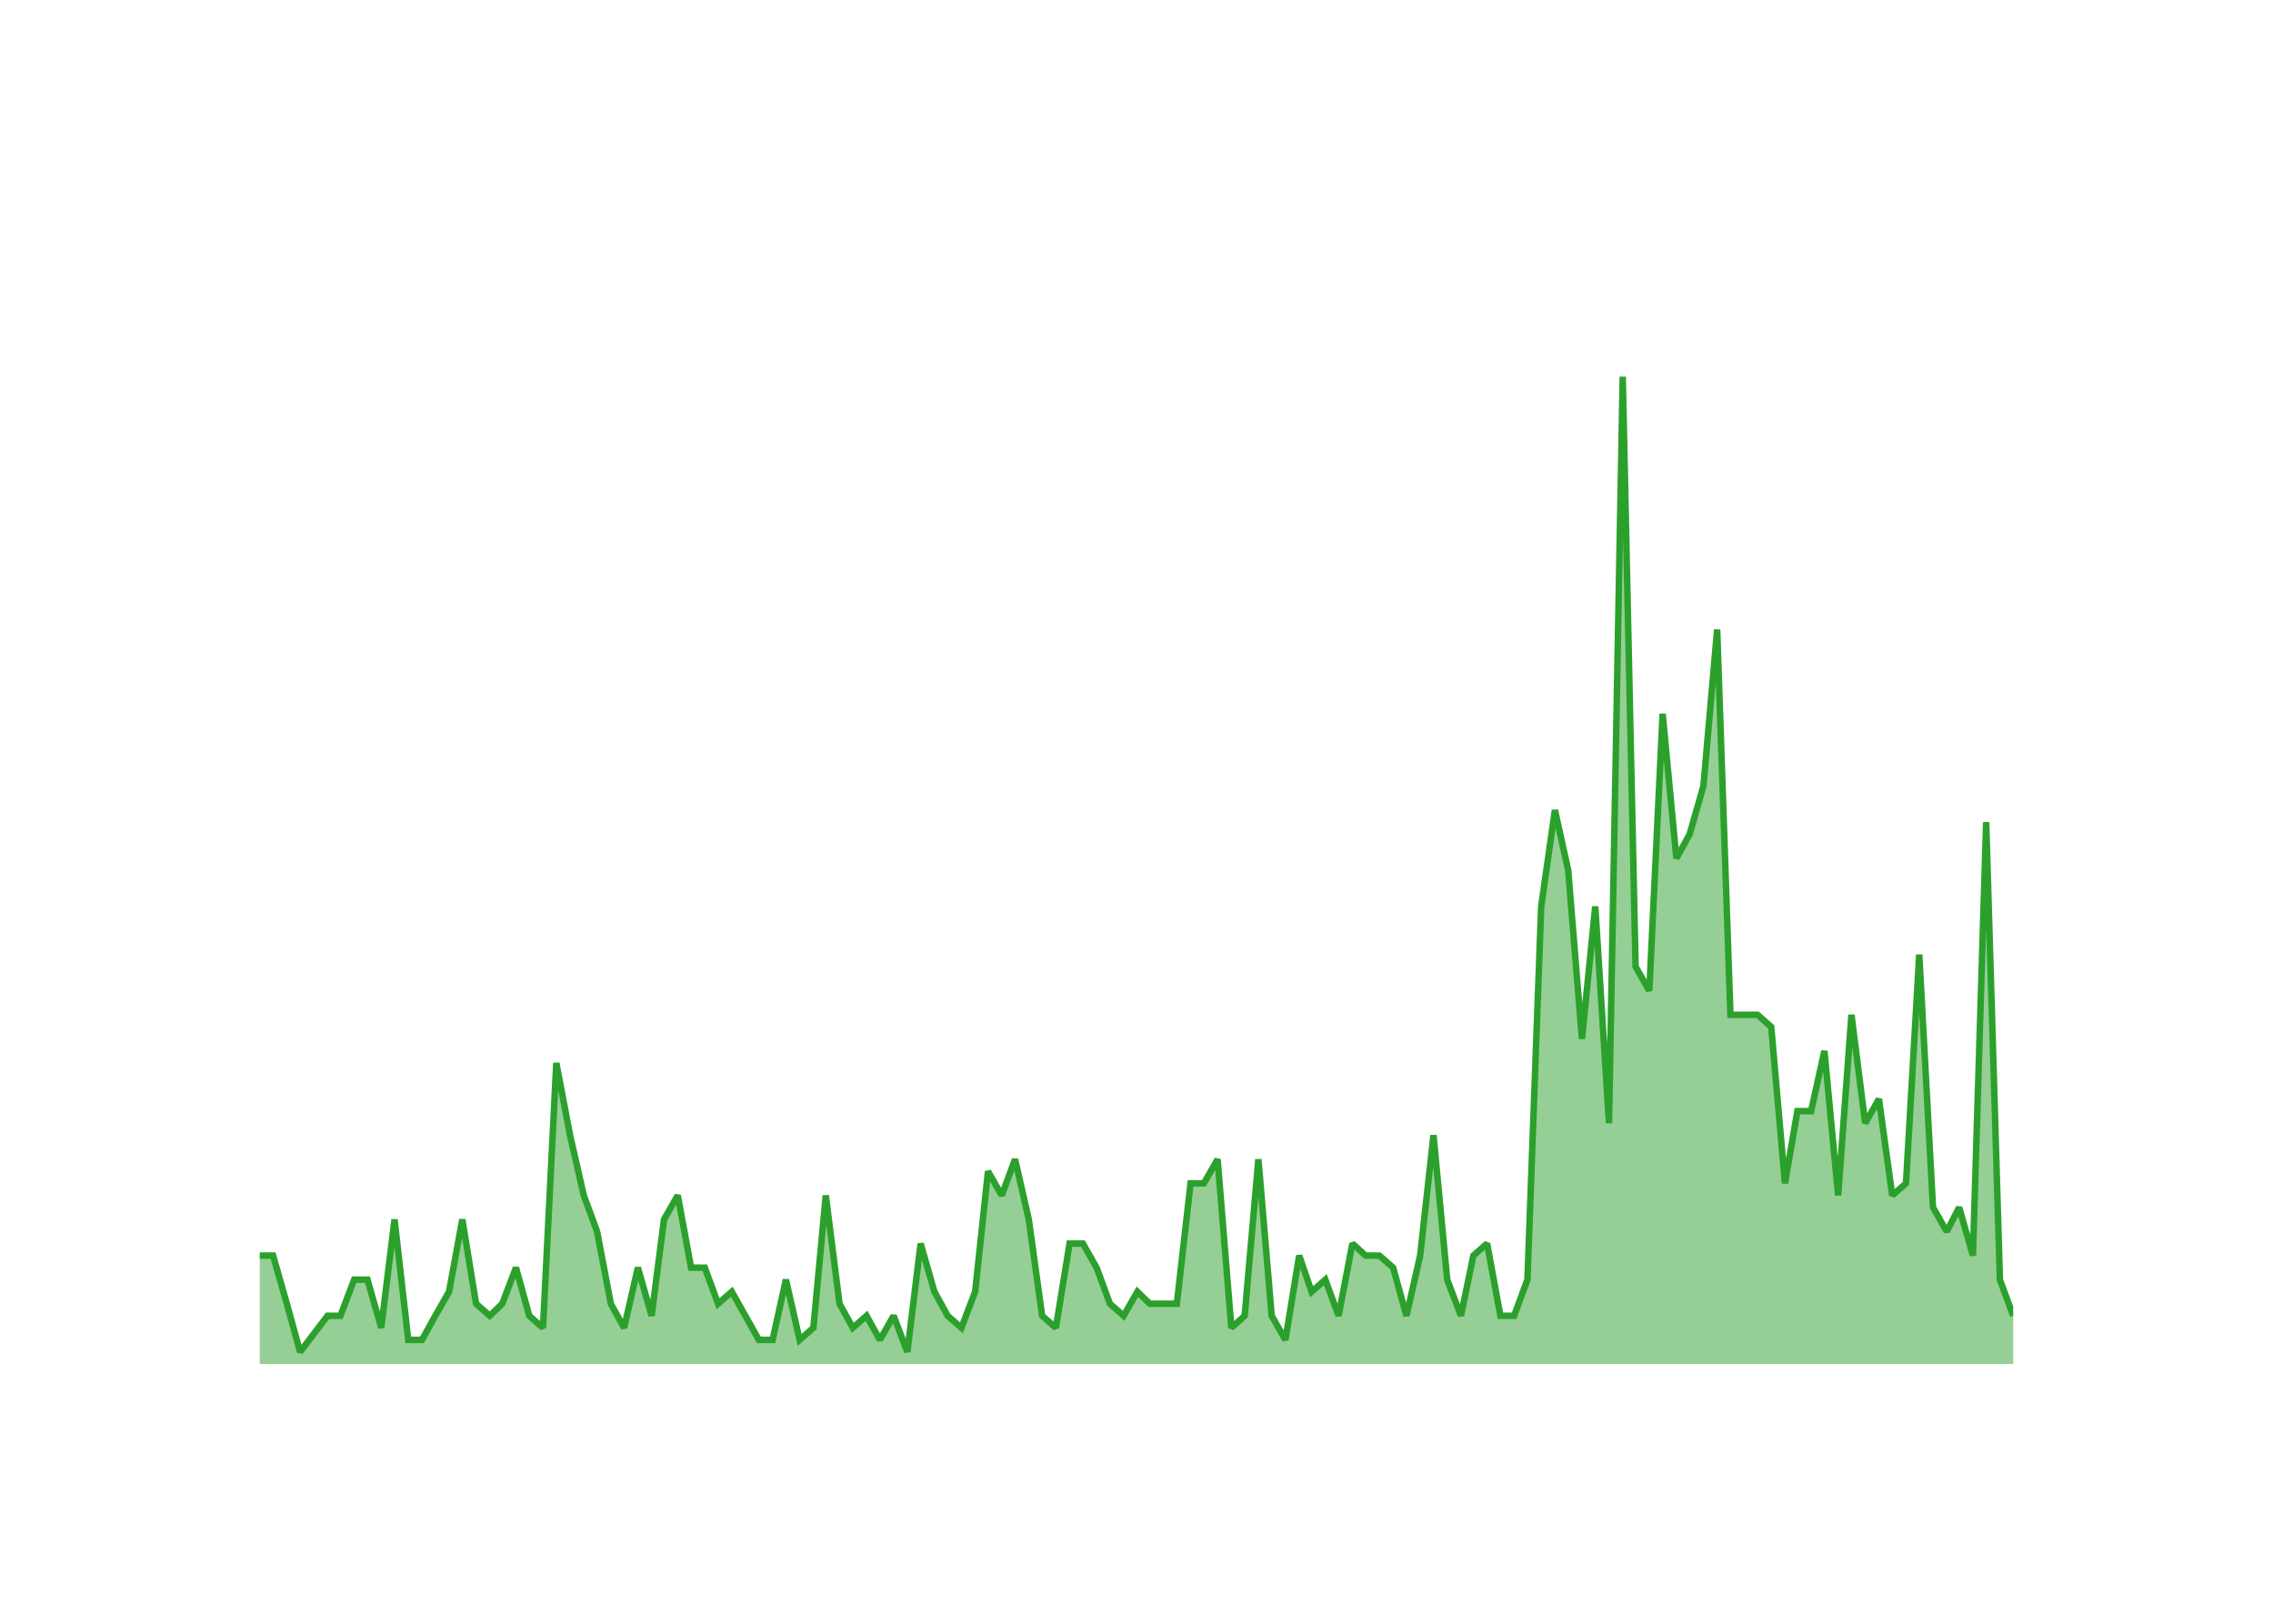
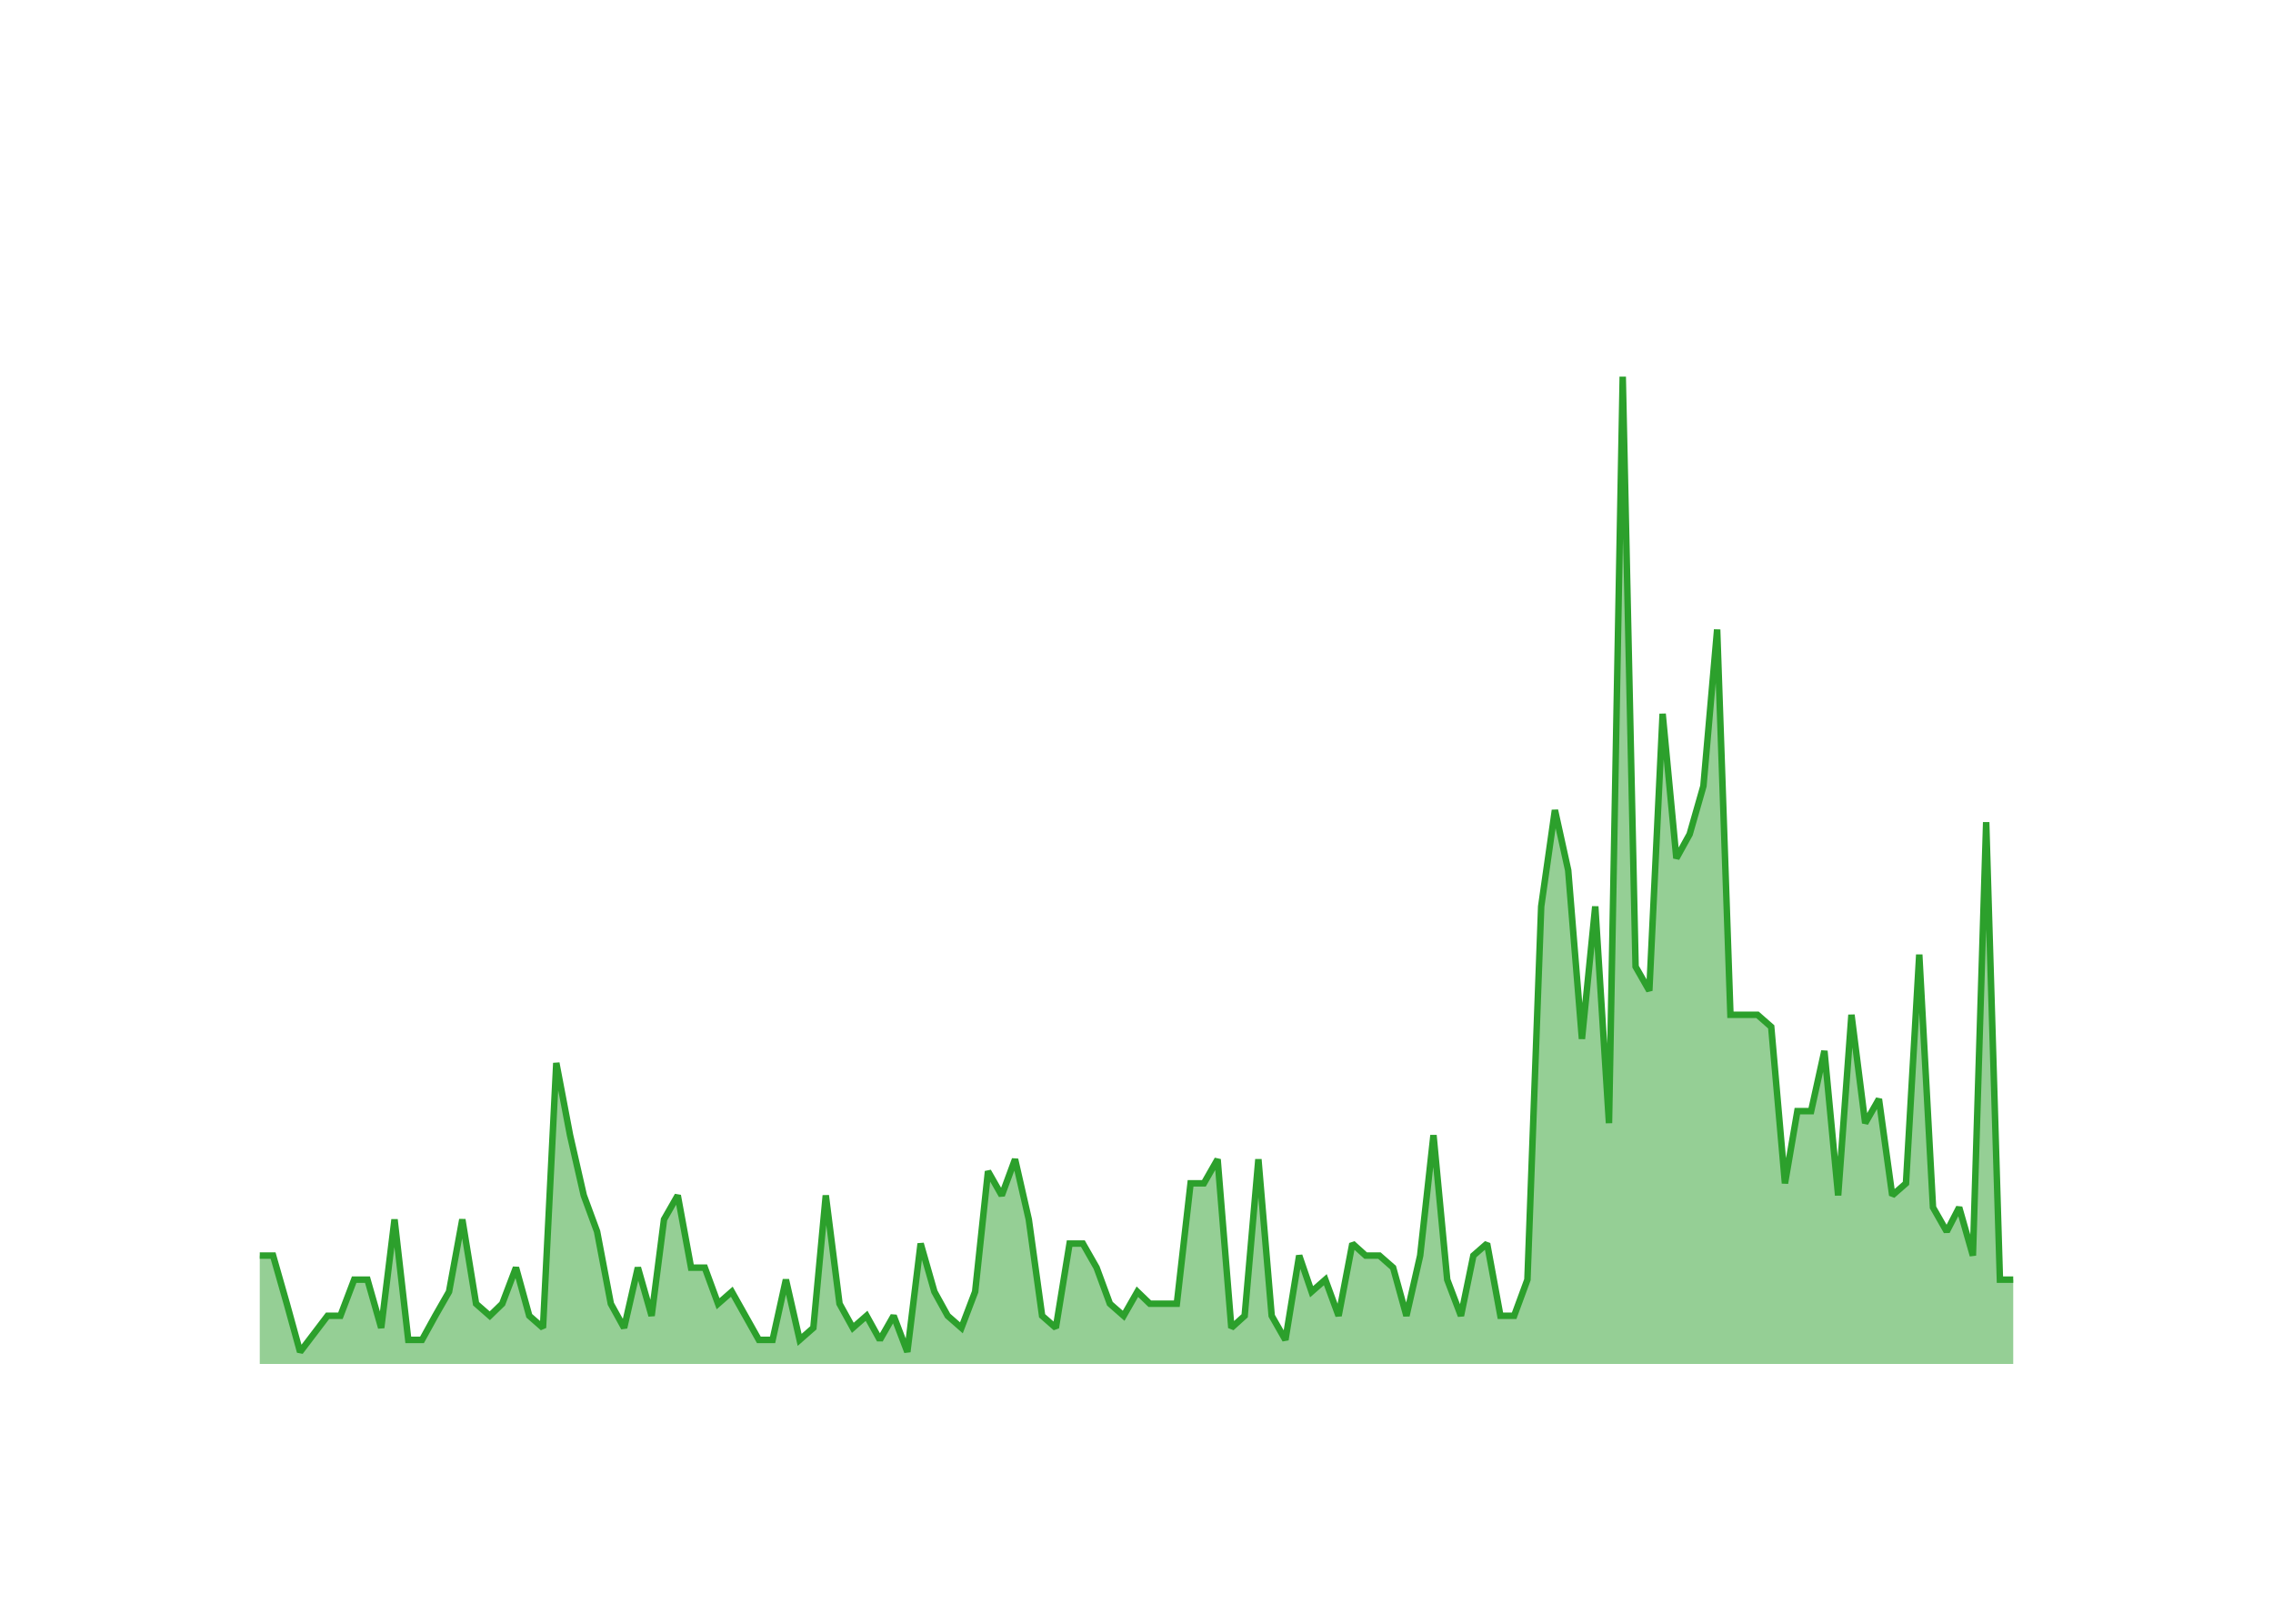
<svg xmlns="http://www.w3.org/2000/svg" class="main-svg" width="700" height="500" style="" viewBox="0 0 700 500">
  <rect x="0" y="0" width="700" height="500" style="fill: rgb(0, 0, 0); fill-opacity: 0;" />
-   <defs id="defs-bce2ee">
+   <defs id="defs-ea6936">
    <g class="clips">
-       <clipPath id="clipbce2eexyplot" class="plotclip">
+       <clipPath id="clipea6936xyplot" class="plotclip">
        <rect width="540" height="320" />
      </clipPath>
-       <clipPath class="axesclip" id="clipbce2eex">
+       <clipPath class="axesclip" id="clipea6936x">
        <rect x="80" y="0" width="540" height="500" />
      </clipPath>
-       <clipPath class="axesclip" id="clipbce2eey">
+       <clipPath class="axesclip" id="clipea6936y">
        <rect x="0" y="100" width="700" height="320" />
      </clipPath>
-       <clipPath class="axesclip" id="clipbce2eexy">
+       <clipPath class="axesclip" id="clipea6936xy">
        <rect x="80" y="100" width="540" height="320" />
      </clipPath>
    </g>
    <g class="gradients" />
    <g class="patterns" />
  </defs>
  <g class="bglayer">
    <rect class="bg" x="80" y="100" width="540" height="320" style="fill: rgb(0, 0, 0); fill-opacity: 0; stroke-width: 0;" />
  </g>
  <g class="layer-below">
    <g class="imagelayer" />
    <g class="shapelayer" />
  </g>
  <g class="cartesianlayer">
    <g class="subplot xy">
      <g class="layer-subplot">
        <g class="shapelayer" />
        <g class="imagelayer" />
      </g>
      <g class="minor-gridlayer">
        <g class="x" />
        <g class="y" />
      </g>
      <g class="gridlayer">
        <g class="x">
          <path class="xgrid crisp" transform="translate(96.65,0)" d="M0,100v320" style="stroke: rgb(255, 255, 255); stroke-opacity: 1; stroke-width: 1px;" />
          <path class="xgrid crisp" transform="translate(196.44,0)" d="M0,100v320" style="stroke: rgb(255, 255, 255); stroke-opacity: 1; stroke-width: 1px;" />
          <path class="xgrid crisp" transform="translate(296.08,0)" d="M0,100v320" style="stroke: rgb(255, 255, 255); stroke-opacity: 1; stroke-width: 1px;" />
          <path class="xgrid crisp" transform="translate(395.86,0)" d="M0,100v320" style="stroke: rgb(255, 255, 255); stroke-opacity: 1; stroke-width: 1px;" />
          <path class="xgrid crisp" transform="translate(495.51,0)" d="M0,100v320" style="stroke: rgb(255, 255, 255); stroke-opacity: 1; stroke-width: 1px;" />
          <path class="xgrid crisp" transform="translate(595.29,0)" d="M0,100v320" style="stroke: rgb(255, 255, 255); stroke-opacity: 1; stroke-width: 1px;" />
        </g>
        <g class="y">
          <path class="ygrid crisp" transform="translate(0,382.93)" d="M80,0h540" style="stroke: rgb(255, 255, 255); stroke-opacity: 1; stroke-width: 1px;" />
          <path class="ygrid crisp" transform="translate(0,345.85)" d="M80,0h540" style="stroke: rgb(255, 255, 255); stroke-opacity: 1; stroke-width: 1px;" />
          <path class="ygrid crisp" transform="translate(0,308.78)" d="M80,0h540" style="stroke: rgb(255, 255, 255); stroke-opacity: 1; stroke-width: 1px;" />
          <path class="ygrid crisp" transform="translate(0,271.71)" d="M80,0h540" style="stroke: rgb(255, 255, 255); stroke-opacity: 1; stroke-width: 1px;" />
          <path class="ygrid crisp" transform="translate(0,234.63)" d="M80,0h540" style="stroke: rgb(255, 255, 255); stroke-opacity: 1; stroke-width: 1px;" />
          <path class="ygrid crisp" transform="translate(0,197.56)" d="M80,0h540" style="stroke: rgb(255, 255, 255); stroke-opacity: 1; stroke-width: 1px;" />
          <path class="ygrid crisp" transform="translate(0,160.49)" d="M80,0h540" style="stroke: rgb(255, 255, 255); stroke-opacity: 1; stroke-width: 1px;" />
          <path class="ygrid crisp" transform="translate(0,123.41)" d="M80,0h540" style="stroke: rgb(255, 255, 255); stroke-opacity: 1; stroke-width: 1px;" />
        </g>
      </g>
      <g class="zerolinelayer">
        <path class="yzl zl crisp" transform="translate(0,420)" d="M80,0h540" style="stroke: rgb(255, 255, 255); stroke-opacity: 1; stroke-width: 2px;" />
      </g>
      <g class="layer-between">
        <g class="shapelayer" />
        <g class="imagelayer" />
      </g>
      <path class="xlines-below" />
      <path class="ylines-below" />
      <g class="overlines-below" />
      <g class="xaxislayer-below" />
      <g class="yaxislayer-below" />
      <g class="overaxes-below" />
      <g class="overplot">
-         <g class="xy" transform="translate(80,100)" clip-path="url(#clipbce2eexyplot)">
+         <g class="xy" transform="translate(80,100)" clip-path="url(#clipea6936xyplot)">
          <g class="scatterlayer mlayer">
-             <g class="trace scatter tracea08478" style="stroke-miterlimit: 2;">
+             <g class="trace scatter tracef8e27e" style="stroke-miterlimit: 2;">
              <g class="fills">
                <g>
-                   <path class="js-fill" d="M540,320L0,320L0,286.63L4.1,286.63L8.33,301.46L12.42,316.29L20.88,305.17L24.84,305.17L29.07,294.05L33.17,294.05L37.4,308.88L41.5,275.51L45.73,312.59L49.96,312.59L54.05,305.17L58.29,297.76L62.38,275.51L66.61,301.46L70.84,305.17L74.67,301.46L78.9,290.34L82.99,305.17L87.22,308.88L91.32,227.32L95.55,249.56L99.78,268.1L103.88,279.22L108.11,301.46L112.2,308.88L116.44,290.34L120.67,305.17L124.49,275.51L128.72,268.1L132.82,290.34L137.05,290.34L141.14,301.46L145.37,297.76L153.7,312.59L157.93,312.59L162.03,294.05L166.26,312.59L170.49,308.88L174.31,268.1L178.54,301.46L182.64,308.88L186.87,305.17L190.97,312.59L195.2,305.17L199.43,316.29L203.52,282.93L207.76,297.76L211.85,305.17L216.08,308.88L220.31,297.76L224.27,260.68L228.5,268.1L232.6,256.98L236.83,275.51L240.93,305.17L245.16,308.88L249.39,282.93L253.48,282.93L257.71,290.34L261.81,301.46L266.04,305.17L270.27,297.76L274.1,301.46L282.42,301.46L286.65,264.39L290.75,264.39L294.98,256.98L299.21,308.88L303.31,305.17L307.54,256.98L311.63,305.17L315.86,312.59L320.1,286.63L323.92,297.76L328.15,294.05L332.24,305.17L336.48,282.93L340.57,286.63L344.8,286.63L349.03,290.34L353.13,305.17L357.36,286.63L361.46,249.56L365.69,294.05L369.92,305.17L373.74,286.63L377.97,282.93L382.07,305.17L386.3,305.17L390.39,294.05L394.63,179.12L398.86,149.46L402.95,168L407.18,219.9L411.28,179.12L415.51,245.85L419.74,16L423.7,197.66L427.93,205.07L432.03,119.8L436.26,164.29L440.35,156.88L444.59,142.05L448.82,93.85L452.91,212.49L461.24,212.49L465.47,216.2L469.7,264.39L473.52,242.15L477.76,242.15L481.85,223.61L486.08,268.1L490.18,212.49L494.41,245.85L498.64,238.44L502.74,268.1L506.97,264.39L511.06,193.95L515.29,271.8L519.52,279.22L523.35,271.8L527.58,286.63L531.67,153.17L535.9,294.05L540,305.17" style="fill: rgb(44, 160, 44); fill-opacity: 0.5; stroke-width: 0;" />
+                   <path class="js-fill" d="M540,320L0,320L0,286.63L4.1,286.63L8.33,301.46L12.42,316.29L20.88,305.17L24.84,305.17L29.07,294.05L33.17,294.05L37.4,308.88L41.5,275.51L45.73,312.59L49.96,312.59L54.05,305.17L58.29,297.76L62.38,275.51L66.61,301.46L70.84,305.17L74.67,301.46L78.9,290.34L82.99,305.17L87.22,308.88L91.32,227.32L95.55,249.56L99.78,268.1L103.88,279.22L108.11,301.46L112.2,308.88L116.44,290.34L120.67,305.17L124.49,275.51L128.72,268.1L132.82,290.34L137.05,290.34L141.14,301.46L145.37,297.76L153.7,312.59L157.93,312.59L162.03,294.05L166.26,312.59L170.49,308.88L174.31,268.1L178.54,301.46L182.64,308.88L186.87,305.17L190.97,312.59L195.2,305.17L199.43,316.29L203.52,282.93L207.76,297.76L211.85,305.17L216.08,308.88L220.31,297.76L224.27,260.68L228.5,268.1L232.6,256.98L236.83,275.51L240.93,305.17L245.16,308.88L249.39,282.93L253.48,282.93L257.71,290.34L261.81,301.46L266.04,305.17L270.27,297.76L274.1,301.46L282.42,301.46L286.65,264.39L290.75,264.39L294.98,256.98L299.21,308.88L303.31,305.17L307.54,256.98L311.63,305.17L315.86,312.59L320.1,286.63L323.92,297.76L328.15,294.05L332.24,305.17L336.48,282.93L340.57,286.63L344.8,286.63L349.03,290.34L353.13,305.17L357.36,286.63L361.46,249.56L365.69,294.05L369.92,305.17L373.74,286.63L377.97,282.93L382.07,305.17L386.3,305.17L390.39,294.05L394.63,179.12L398.86,149.46L402.95,168L407.18,219.9L411.28,179.12L415.51,245.85L419.74,16L423.7,197.66L427.93,205.07L432.03,119.8L436.26,164.29L440.35,156.88L444.59,142.05L448.82,93.85L452.91,212.49L461.24,212.49L465.47,216.2L469.7,264.39L473.52,242.15L477.76,242.15L481.85,223.61L486.08,268.1L490.18,212.49L494.41,245.85L498.64,238.44L502.74,268.1L506.97,264.39L511.06,193.95L515.29,271.8L519.52,279.22L523.35,271.8L527.58,286.63L531.67,153.17L535.9,294.05L540,294.05" style="fill: rgb(44, 160, 44); fill-opacity: 0.5; stroke-width: 0;" />
                </g>
              </g>
              <g class="errorbars" />
              <g class="lines">
-                 <path class="js-line" d="M0,286.63L4.1,286.63L8.33,301.46L12.42,316.29L20.88,305.17L24.84,305.17L29.07,294.05L33.17,294.05L37.4,308.88L41.5,275.51L45.73,312.59L49.96,312.59L54.05,305.17L58.29,297.76L62.38,275.51L66.61,301.46L70.84,305.17L74.67,301.46L78.9,290.34L82.99,305.17L87.22,308.88L91.32,227.32L95.55,249.56L99.78,268.1L103.88,279.22L108.11,301.46L112.2,308.88L116.44,290.34L120.67,305.17L124.49,275.51L128.72,268.1L132.82,290.34L137.05,290.34L141.14,301.46L145.37,297.76L153.7,312.59L157.93,312.59L162.03,294.05L166.26,312.59L170.49,308.88L174.31,268.1L178.54,301.46L182.64,308.88L186.87,305.17L190.97,312.59L195.2,305.17L199.43,316.29L203.52,282.93L207.76,297.76L211.85,305.17L216.08,308.88L220.31,297.76L224.27,260.68L228.5,268.1L232.6,256.98L236.83,275.51L240.93,305.17L245.16,308.88L249.39,282.93L253.48,282.93L257.71,290.34L261.81,301.46L266.04,305.17L270.27,297.76L274.1,301.46L282.42,301.46L286.65,264.39L290.75,264.39L294.98,256.98L299.21,308.88L303.31,305.17L307.54,256.98L311.63,305.17L315.86,312.59L320.1,286.63L323.92,297.76L328.15,294.05L332.24,305.17L336.48,282.93L340.57,286.63L344.8,286.63L349.03,290.34L353.13,305.17L357.36,286.63L361.46,249.56L365.69,294.05L369.92,305.17L373.74,286.63L377.97,282.93L382.07,305.17L386.3,305.17L390.39,294.05L394.63,179.12L398.86,149.46L402.95,168L407.18,219.9L411.28,179.12L415.51,245.85L419.74,16L423.7,197.66L427.93,205.07L432.03,119.8L436.26,164.29L440.35,156.88L444.59,142.05L448.82,93.85L452.91,212.49L461.24,212.49L465.47,216.2L469.7,264.39L473.52,242.15L477.76,242.15L481.85,223.61L486.08,268.1L490.18,212.49L494.41,245.85L498.64,238.44L502.74,268.1L506.97,264.39L511.06,193.95L515.29,271.8L519.52,279.22L523.35,271.8L527.58,286.63L531.67,153.17L535.9,294.05L540,305.17" style="vector-effect: none; fill: none; stroke: rgb(44, 160, 44); stroke-opacity: 1; stroke-width: 2px; opacity: 1;" />
+                 <path class="js-line" d="M0,286.63L4.1,286.63L8.33,301.46L12.42,316.29L20.88,305.17L24.84,305.17L29.07,294.05L33.17,294.05L37.4,308.88L41.5,275.51L45.73,312.59L49.96,312.59L54.05,305.17L58.29,297.76L62.38,275.51L66.61,301.46L70.84,305.17L74.67,301.46L78.9,290.34L82.99,305.17L87.22,308.88L91.32,227.32L95.55,249.56L99.78,268.1L103.88,279.22L108.11,301.46L112.2,308.88L116.44,290.34L120.67,305.17L124.49,275.51L128.72,268.1L132.82,290.34L137.05,290.34L141.14,301.46L145.37,297.76L153.7,312.59L157.93,312.59L162.03,294.05L166.26,312.59L170.49,308.88L174.31,268.1L178.54,301.46L182.64,308.88L186.87,305.17L190.97,312.59L195.2,305.17L199.43,316.29L203.52,282.93L207.76,297.76L211.85,305.17L216.08,308.88L220.31,297.76L224.27,260.68L228.5,268.1L232.6,256.98L236.83,275.51L240.93,305.17L245.16,308.88L249.39,282.93L253.48,282.93L257.71,290.34L261.81,301.46L266.04,305.17L270.27,297.76L274.1,301.46L282.42,301.46L286.65,264.39L290.75,264.39L294.98,256.98L299.21,308.88L303.31,305.17L307.54,256.98L311.63,305.17L315.86,312.59L320.1,286.63L323.92,297.76L328.15,294.05L332.24,305.17L336.48,282.93L340.57,286.63L344.8,286.63L349.03,290.34L353.13,305.17L357.36,286.63L361.46,249.56L365.69,294.05L369.92,305.17L373.74,286.63L377.97,282.93L382.07,305.17L386.3,305.17L390.39,294.05L394.63,179.12L398.86,149.46L402.95,168L407.18,219.9L411.28,179.12L415.51,245.85L419.74,16L423.7,197.66L427.93,205.07L432.03,119.8L436.26,164.29L440.35,156.88L444.59,142.05L448.82,93.85L452.91,212.49L461.24,212.49L465.47,216.2L469.7,264.39L473.52,242.15L477.76,242.15L481.85,223.61L486.08,268.1L490.18,212.49L494.41,245.85L498.64,238.44L502.74,268.1L506.97,264.39L511.06,193.95L515.29,271.8L519.52,279.22L523.35,271.8L527.58,286.63L531.67,153.17L535.9,294.05L540,294.05" style="vector-effect: none; fill: none; stroke: rgb(44, 160, 44); stroke-opacity: 1; stroke-width: 2px; opacity: 1;" />
              </g>
              <g class="points" />
              <g class="text" />
            </g>
          </g>
        </g>
      </g>
      <g class="zerolinelayer-above" />
      <path class="xlines-above crisp" d="M0,0" style="fill: none;" />
      <path class="ylines-above crisp" d="M0,0" style="fill: none;" />
      <g class="overlines-above" />
      <g class="xaxislayer-above">
        <g class="xtick">
          <text text-anchor="middle" x="0" y="439" transform="translate(96.65,0)" style="font-family: 'Open Sans'; font-size: 18px; fill: rgb(255, 255, 255); fill-opacity: 1; white-space: pre;">2016</text>
        </g>
        <g class="xtick">
          <text text-anchor="middle" x="0" y="439" style="font-family: 'Open Sans'; font-size: 18px; fill: rgb(255, 255, 255); fill-opacity: 1; white-space: pre;" transform="translate(196.44,0)">2018</text>
        </g>
        <g class="xtick">
          <text text-anchor="middle" x="0" y="439" style="font-family: 'Open Sans'; font-size: 18px; fill: rgb(255, 255, 255); fill-opacity: 1; white-space: pre;" transform="translate(296.08,0)">2020</text>
        </g>
        <g class="xtick">
          <text text-anchor="middle" x="0" y="439" style="font-family: 'Open Sans'; font-size: 18px; fill: rgb(255, 255, 255); fill-opacity: 1; white-space: pre;" transform="translate(395.86,0)">2022</text>
        </g>
        <g class="xtick">
          <text text-anchor="middle" x="0" y="439" style="font-family: 'Open Sans'; font-size: 18px; fill: rgb(255, 255, 255); fill-opacity: 1; white-space: pre;" transform="translate(495.51,0)">2024</text>
        </g>
        <g class="xtick">
          <text text-anchor="middle" x="0" y="439" style="font-family: 'Open Sans'; font-size: 18px; fill: rgb(255, 255, 255); fill-opacity: 1; white-space: pre;" transform="translate(595.29,0)">2026</text>
        </g>
      </g>
      <g class="yaxislayer-above">
        <g class="ytick">
          <text text-anchor="end" x="79" y="6.3" transform="translate(0,420)" style="font-family: 'Open Sans'; font-size: 18px; fill: rgb(255, 255, 255); fill-opacity: 1; white-space: pre;">0</text>
        </g>
        <g class="ytick">
          <text text-anchor="end" x="79" y="6.3" style="font-family: 'Open Sans'; font-size: 18px; fill: rgb(255, 255, 255); fill-opacity: 1; white-space: pre;" transform="translate(0,382.93)">10</text>
        </g>
        <g class="ytick">
          <text text-anchor="end" x="79" y="6.3" style="font-family: 'Open Sans'; font-size: 18px; fill: rgb(255, 255, 255); fill-opacity: 1; white-space: pre;" transform="translate(0,345.85)">20</text>
        </g>
        <g class="ytick">
          <text text-anchor="end" x="79" y="6.3" style="font-family: 'Open Sans'; font-size: 18px; fill: rgb(255, 255, 255); fill-opacity: 1; white-space: pre;" transform="translate(0,308.78)">30</text>
        </g>
        <g class="ytick">
          <text text-anchor="end" x="79" y="6.3" style="font-family: 'Open Sans'; font-size: 18px; fill: rgb(255, 255, 255); fill-opacity: 1; white-space: pre;" transform="translate(0,271.71)">40</text>
        </g>
        <g class="ytick">
          <text text-anchor="end" x="79" y="6.3" style="font-family: 'Open Sans'; font-size: 18px; fill: rgb(255, 255, 255); fill-opacity: 1; white-space: pre;" transform="translate(0,234.63)">50</text>
        </g>
        <g class="ytick">
          <text text-anchor="end" x="79" y="6.3" style="font-family: 'Open Sans'; font-size: 18px; fill: rgb(255, 255, 255); fill-opacity: 1; white-space: pre;" transform="translate(0,197.56)">60</text>
        </g>
        <g class="ytick">
          <text text-anchor="end" x="79" y="6.3" style="font-family: 'Open Sans'; font-size: 18px; fill: rgb(255, 255, 255); fill-opacity: 1; white-space: pre;" transform="translate(0,160.49)">70</text>
        </g>
        <g class="ytick">
          <text text-anchor="end" x="79" y="6.3" style="font-family: 'Open Sans'; font-size: 18px; fill: rgb(255, 255, 255); fill-opacity: 1; white-space: pre;" transform="translate(0,123.41)">80</text>
        </g>
      </g>
      <g class="overaxes-above" />
    </g>
  </g>
  <g class="polarlayer" />
  <g class="smithlayer" />
  <g class="ternarylayer" />
  <g class="geolayer" />
  <g class="funnelarealayer" />
  <g class="pielayer" />
  <g class="iciclelayer" />
  <g class="treemaplayer" />
  <g class="sunburstlayer" />
  <g class="glimages" />
-   <defs id="topdefs-bce2ee">
+   <defs id="topdefs-ea6936">
    <g class="clips" />
  </defs>
  <g class="layer-above">
    <g class="imagelayer" />
    <g class="shapelayer" />
  </g>
  <g class="infolayer">
    <g class="g-gtitle">
      <text class="gtitle" x="35" y="50" text-anchor="start" dy="0em" style="opacity: 1; font-family: 'Open Sans'; font-size: 25px; fill: rgb(255, 255, 255); fill-opacity: 1; white-space: pre;">MultiQC/MultiQC - New Pull Requests Per Month</text>
    </g>
    <g class="g-xtitle">
      <text class="xtitle" x="350" y="472.9" text-anchor="middle" style="opacity: 1; font-family: 'Open Sans'; font-size: 22px; fill: rgb(255, 255, 255); fill-opacity: 1; white-space: pre;">Month</text>
    </g>
    <g class="g-ytitle">
      <text class="ytitle" transform="rotate(-90,38.8,260)" x="38.8" y="260" text-anchor="middle" style="opacity: 1; font-family: 'Open Sans'; font-size: 22px; fill: rgb(255, 255, 255); fill-opacity: 1; white-space: pre;">New PRs Created</text>
    </g>
  </g>
</svg>
